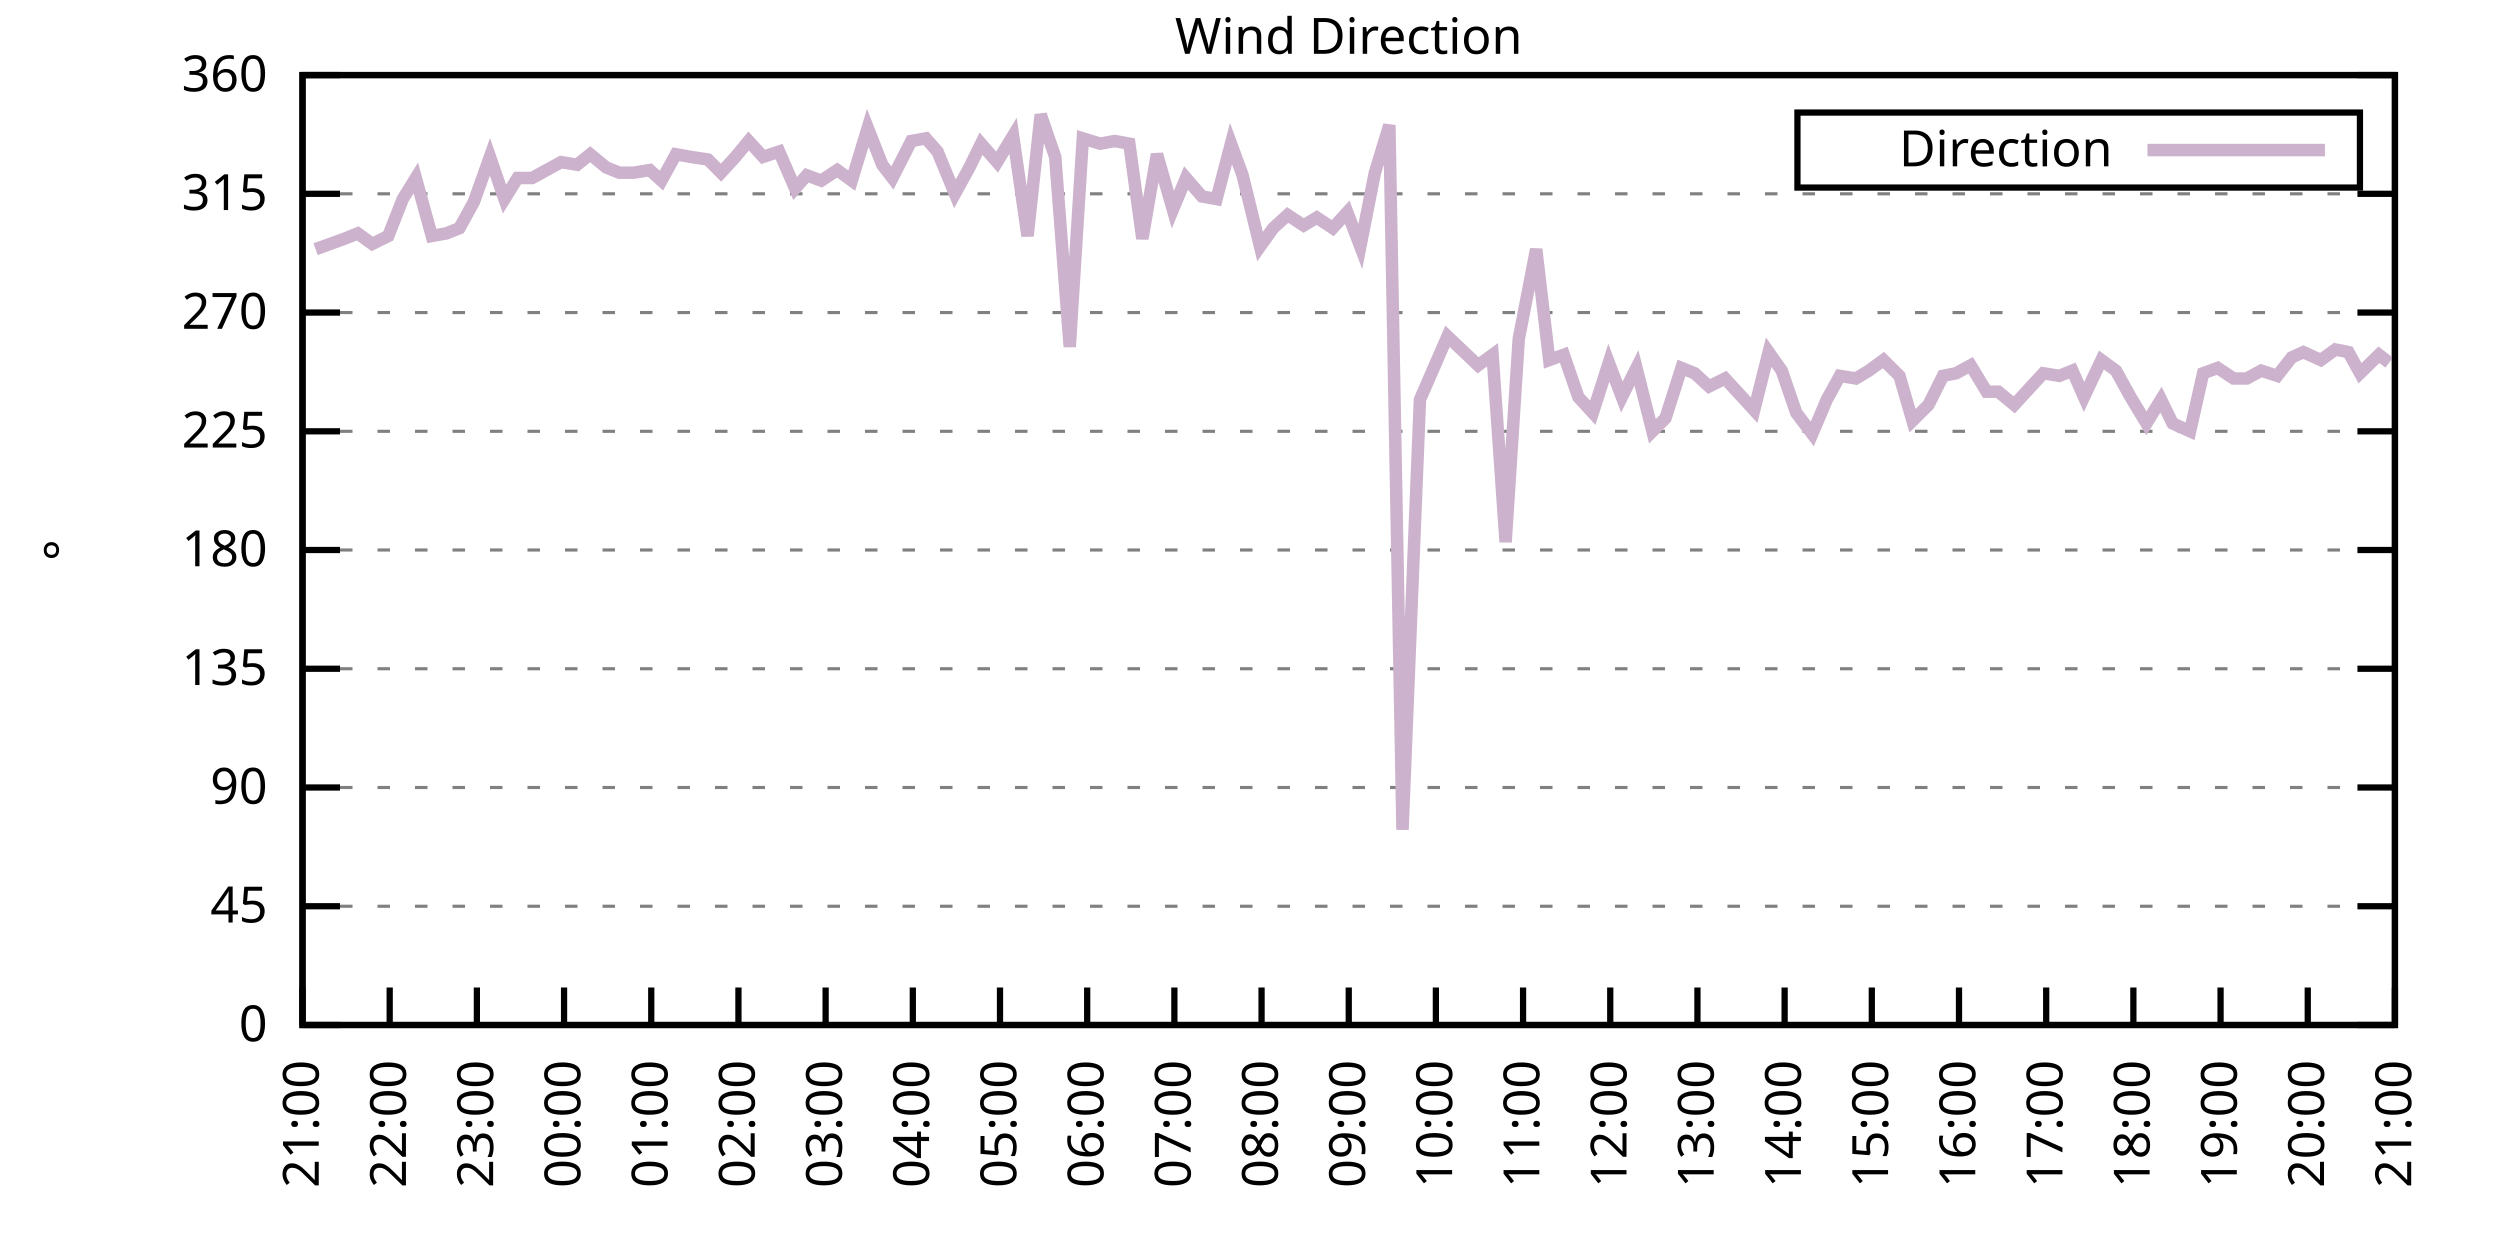
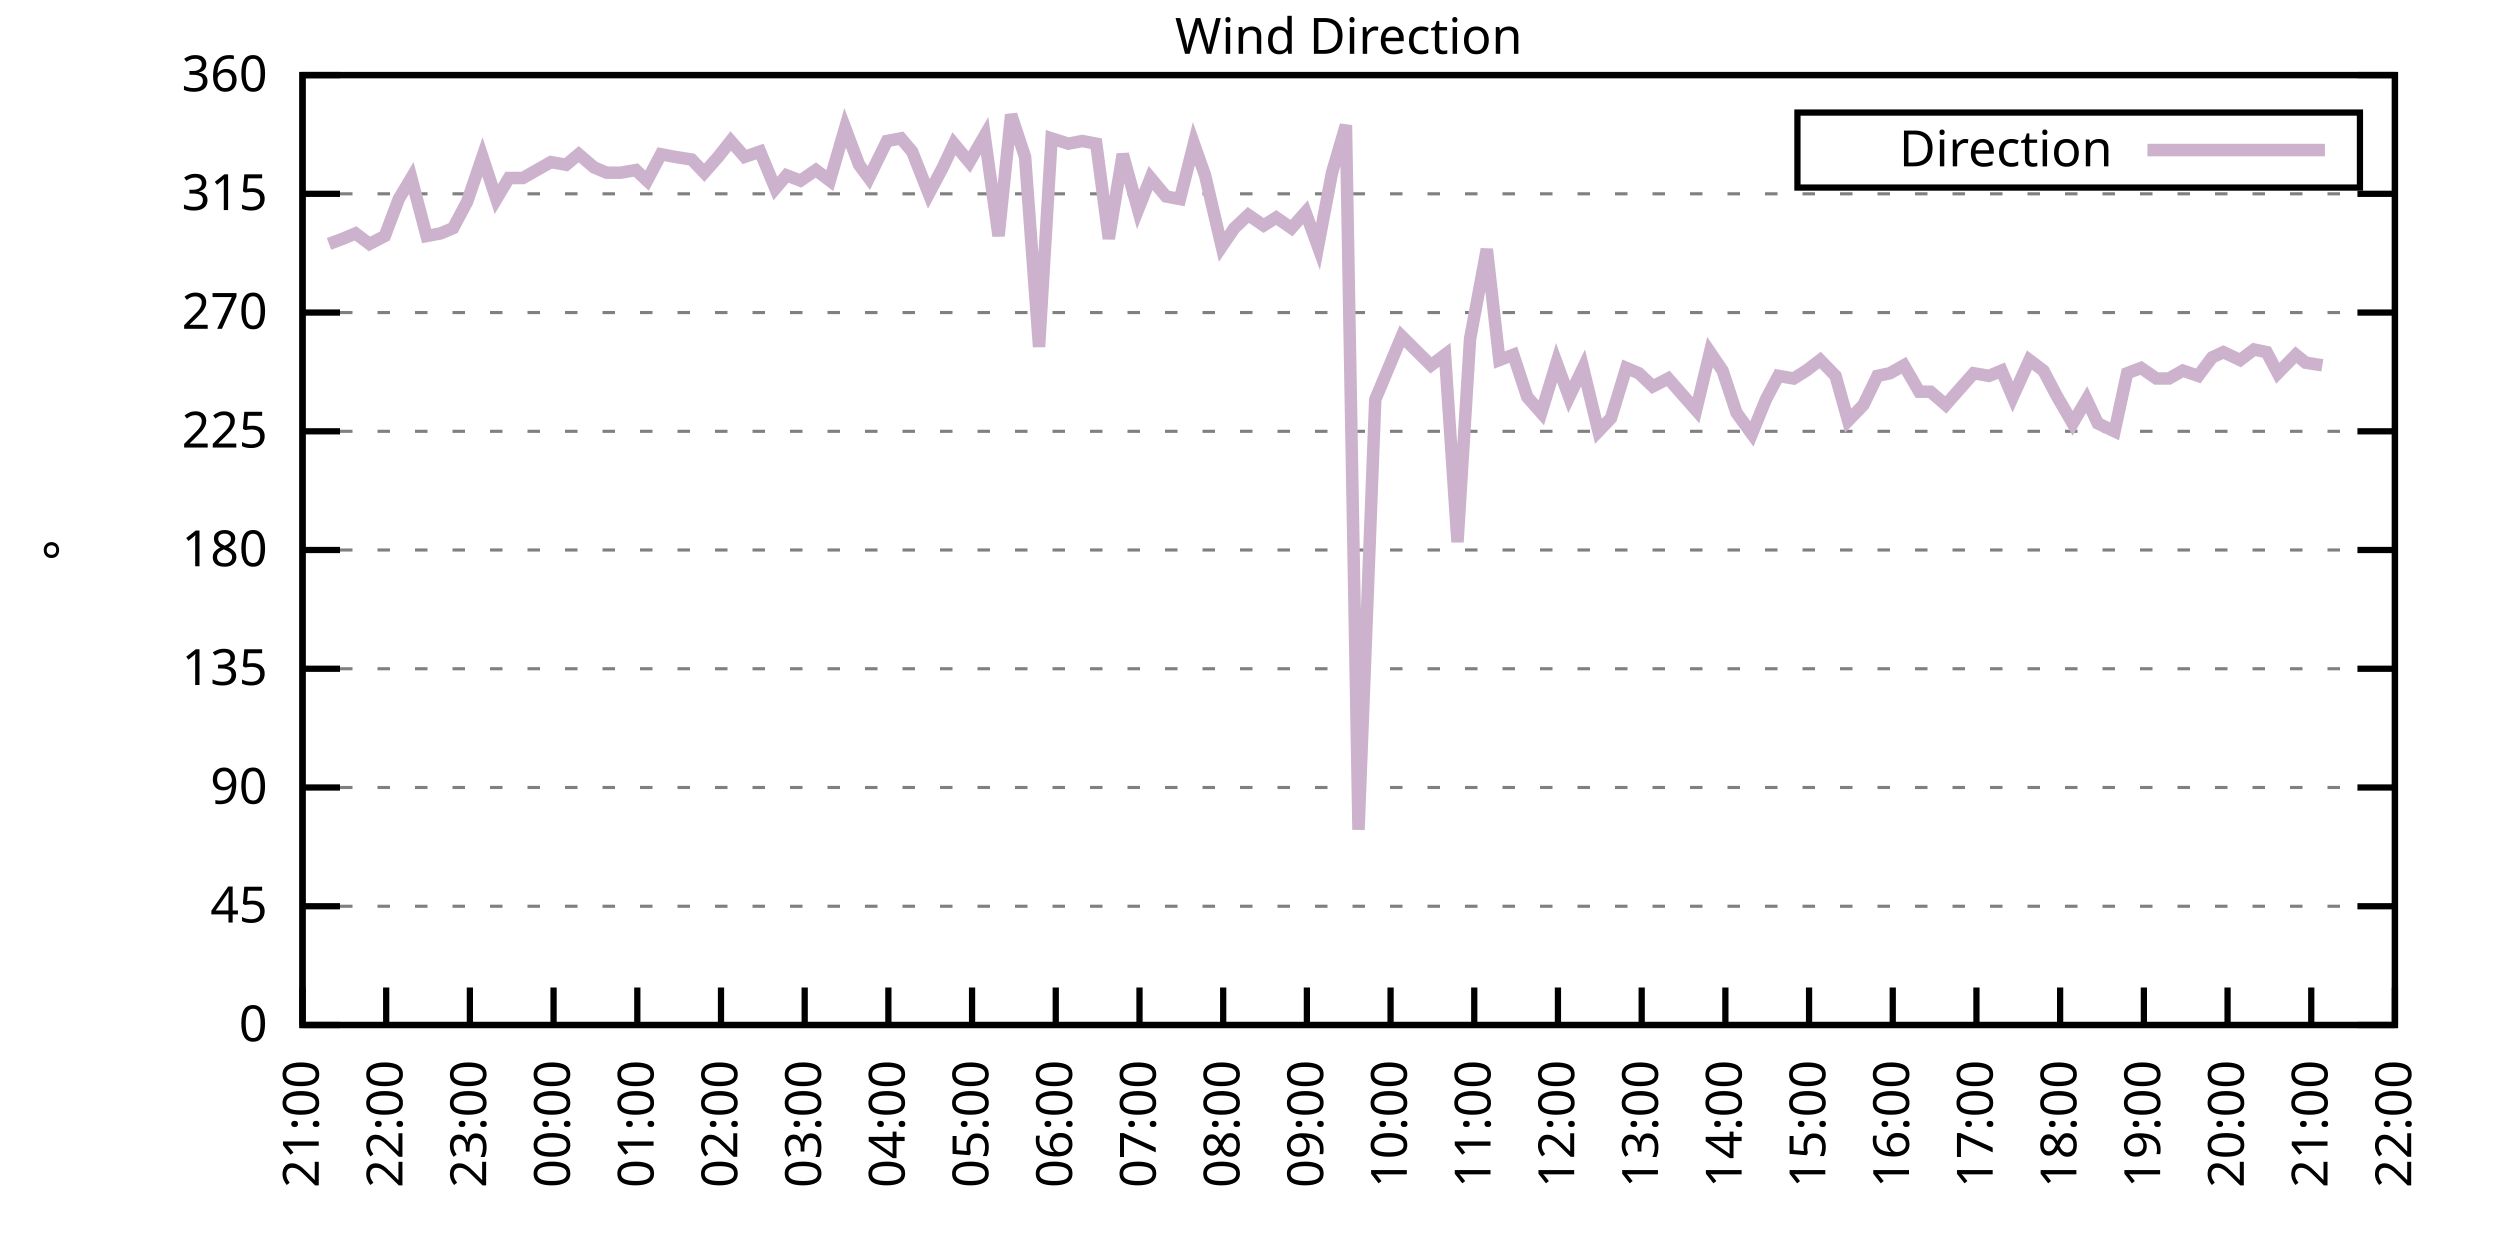
<svg xmlns="http://www.w3.org/2000/svg" xmlns:xlink="http://www.w3.org/1999/xlink" width="400" height="200" viewBox="0 0 400 200">
  <g id="gnuplot_canvas">
    <rect x="0" y="0" width="400" height="200" fill="none" />
    <defs>
      <circle id="gpDot" r="0.5" stroke-width="0.5" stroke="currentColor" />
      <path id="gpPt0" stroke-width="0.333" stroke="currentColor" d="M-1,0 h2 M0,-1 v2" />
      <path id="gpPt1" stroke-width="0.333" stroke="currentColor" d="M-1,-1 L1,1 M1,-1 L-1,1" />
      <path id="gpPt2" stroke-width="0.333" stroke="currentColor" d="M-1,0 L1,0 M0,-1 L0,1 M-1,-1 L1,1 M-1,1 L1,-1" />
      <rect id="gpPt3" stroke-width="0.333" stroke="currentColor" x="-1" y="-1" width="2" height="2" />
      <rect id="gpPt4" stroke-width="0.333" stroke="currentColor" fill="currentColor" x="-1" y="-1" width="2" height="2" />
      <circle id="gpPt5" stroke-width="0.333" stroke="currentColor" cx="0" cy="0" r="1" />
      <use xlink:href="#gpPt5" id="gpPt6" fill="currentColor" stroke="none" />
      <path id="gpPt7" stroke-width="0.333" stroke="currentColor" d="M0,-1.33 L-1.33,0.67 L1.33,0.67 z" />
      <use xlink:href="#gpPt7" id="gpPt8" fill="currentColor" stroke="none" />
      <use xlink:href="#gpPt7" id="gpPt9" stroke="currentColor" transform="rotate(180)" />
      <use xlink:href="#gpPt9" id="gpPt10" fill="currentColor" stroke="none" />
      <use xlink:href="#gpPt3" id="gpPt11" stroke="currentColor" transform="rotate(45)" />
      <use xlink:href="#gpPt11" id="gpPt12" fill="currentColor" stroke="none" />
      <path id="gpPt13" stroke-width="0.333" stroke="currentColor" d="M0,1.330 L1.265,0.411 L0.782,-1.067 L-0.782,-1.076 L-1.265,0.411 z" />
      <use xlink:href="#gpPt13" id="gpPt14" fill="currentColor" stroke="none" />
      <filter id="textbox" filterUnits="objectBoundingBox" x="0" y="0" height="1" width="1">
        <feFlood flood-color="white" flood-opacity="1" result="bgnd" />
        <feComposite in="SourceGraphic" in2="bgnd" operator="atop" />
      </filter>
      <filter id="greybox" filterUnits="objectBoundingBox" x="0" y="0" height="1" width="1">
        <feFlood flood-color="lightgrey" flood-opacity="1" result="grey" />
        <feComposite in="SourceGraphic" in2="grey" operator="atop" />
      </filter>
    </defs>
    <g fill="none" color="white" stroke="currentColor" stroke-width="1.00" stroke-linecap="butt" stroke-linejoin="miter">
</g>
    <g fill="none" color="black" stroke="currentColor" stroke-width="1.00" stroke-linecap="butt" stroke-linejoin="miter">
      <g stroke="none" shape-rendering="crispEdges">
        <polygon fill="rgb(255, 255, 255)" points="48.40,164.00 383.18,164.00 383.18,12.02 48.40,12.02 " />
      </g>
    </g>
    <g fill="none" color="black" stroke="currentColor" stroke-width="1.00" stroke-linecap="butt" stroke-linejoin="miter">
</g>
    <g fill="none" color="black" stroke="black" stroke-width="0.50" stroke-linecap="butt" stroke-linejoin="miter">
</g>
    <g fill="none" color="gray" stroke="currentColor" stroke-width="0.50" stroke-linecap="butt" stroke-linejoin="miter">
      <path stroke="gray" stroke-dasharray="2,4" class="gridline" d="M48.40,164.00 L383.19,164.00  " />
    </g>
    <g fill="none" color="gray" stroke="gray" stroke-width="1.00" stroke-linecap="butt" stroke-linejoin="miter">
</g>
    <g fill="none" color="black" stroke="currentColor" stroke-width="1.00" stroke-linecap="butt" stroke-linejoin="miter">
      <path stroke="black" d="M48.40,164.00 L54.40,164.00 M383.19,164.00 L377.19,164.00  " />
      <g transform="translate(42.80,166.60)" stroke="none" fill="black" font-family="Sans" font-size="8.00" text-anchor="end">
        <text>
          <tspan font-family="Sans"> 0</tspan>
        </text>
      </g>
    </g>
    <g fill="none" color="black" stroke="currentColor" stroke-width="1.00" stroke-linecap="butt" stroke-linejoin="miter">
</g>
    <g fill="none" color="black" stroke="black" stroke-width="0.50" stroke-linecap="butt" stroke-linejoin="miter">
</g>
    <g fill="none" color="gray" stroke="currentColor" stroke-width="0.50" stroke-linecap="butt" stroke-linejoin="miter">
      <path stroke="gray" stroke-dasharray="2,4" class="gridline" d="M48.40,145.00 L383.19,145.00  " />
    </g>
    <g fill="none" color="gray" stroke="gray" stroke-width="1.00" stroke-linecap="butt" stroke-linejoin="miter">
</g>
    <g fill="none" color="black" stroke="currentColor" stroke-width="1.00" stroke-linecap="butt" stroke-linejoin="miter">
      <path stroke="black" d="M48.40,145.00 L54.40,145.00 M383.19,145.00 L377.19,145.00  " />
      <g transform="translate(42.80,147.60)" stroke="none" fill="black" font-family="Sans" font-size="8.00" text-anchor="end">
        <text>
          <tspan font-family="Sans"> 45</tspan>
        </text>
      </g>
    </g>
    <g fill="none" color="black" stroke="currentColor" stroke-width="1.00" stroke-linecap="butt" stroke-linejoin="miter">
</g>
    <g fill="none" color="black" stroke="black" stroke-width="0.50" stroke-linecap="butt" stroke-linejoin="miter">
</g>
    <g fill="none" color="gray" stroke="currentColor" stroke-width="0.50" stroke-linecap="butt" stroke-linejoin="miter">
      <path stroke="gray" stroke-dasharray="2,4" class="gridline" d="M48.40,126.00 L383.19,126.00  " />
    </g>
    <g fill="none" color="gray" stroke="gray" stroke-width="1.00" stroke-linecap="butt" stroke-linejoin="miter">
</g>
    <g fill="none" color="black" stroke="currentColor" stroke-width="1.00" stroke-linecap="butt" stroke-linejoin="miter">
      <path stroke="black" d="M48.40,126.00 L54.40,126.00 M383.19,126.00 L377.19,126.00  " />
      <g transform="translate(42.80,128.60)" stroke="none" fill="black" font-family="Sans" font-size="8.00" text-anchor="end">
        <text>
          <tspan font-family="Sans"> 90</tspan>
        </text>
      </g>
    </g>
    <g fill="none" color="black" stroke="currentColor" stroke-width="1.00" stroke-linecap="butt" stroke-linejoin="miter">
</g>
    <g fill="none" color="black" stroke="black" stroke-width="0.50" stroke-linecap="butt" stroke-linejoin="miter">
</g>
    <g fill="none" color="gray" stroke="currentColor" stroke-width="0.50" stroke-linecap="butt" stroke-linejoin="miter">
      <path stroke="gray" stroke-dasharray="2,4" class="gridline" d="M48.40,107.00 L383.19,107.00  " />
    </g>
    <g fill="none" color="gray" stroke="gray" stroke-width="1.00" stroke-linecap="butt" stroke-linejoin="miter">
</g>
    <g fill="none" color="black" stroke="currentColor" stroke-width="1.00" stroke-linecap="butt" stroke-linejoin="miter">
      <path stroke="black" d="M48.40,107.00 L54.40,107.00 M383.19,107.00 L377.19,107.00  " />
      <g transform="translate(42.80,109.60)" stroke="none" fill="black" font-family="Sans" font-size="8.00" text-anchor="end">
        <text>
          <tspan font-family="Sans"> 135</tspan>
        </text>
      </g>
    </g>
    <g fill="none" color="black" stroke="currentColor" stroke-width="1.00" stroke-linecap="butt" stroke-linejoin="miter">
</g>
    <g fill="none" color="black" stroke="black" stroke-width="0.50" stroke-linecap="butt" stroke-linejoin="miter">
</g>
    <g fill="none" color="gray" stroke="currentColor" stroke-width="0.50" stroke-linecap="butt" stroke-linejoin="miter">
      <path stroke="gray" stroke-dasharray="2,4" class="gridline" d="M48.40,88.00 L383.19,88.00  " />
    </g>
    <g fill="none" color="gray" stroke="gray" stroke-width="1.00" stroke-linecap="butt" stroke-linejoin="miter">
</g>
    <g fill="none" color="black" stroke="currentColor" stroke-width="1.00" stroke-linecap="butt" stroke-linejoin="miter">
      <path stroke="black" d="M48.40,88.00 L54.40,88.00 M383.19,88.00 L377.19,88.00  " />
      <g transform="translate(42.80,90.60)" stroke="none" fill="black" font-family="Sans" font-size="8.00" text-anchor="end">
        <text>
          <tspan font-family="Sans"> 180</tspan>
        </text>
      </g>
    </g>
    <g fill="none" color="black" stroke="currentColor" stroke-width="1.00" stroke-linecap="butt" stroke-linejoin="miter">
</g>
    <g fill="none" color="black" stroke="black" stroke-width="0.50" stroke-linecap="butt" stroke-linejoin="miter">
</g>
    <g fill="none" color="gray" stroke="currentColor" stroke-width="0.50" stroke-linecap="butt" stroke-linejoin="miter">
      <path stroke="gray" stroke-dasharray="2,4" class="gridline" d="M48.40,69.01 L383.19,69.01  " />
    </g>
    <g fill="none" color="gray" stroke="gray" stroke-width="1.00" stroke-linecap="butt" stroke-linejoin="miter">
</g>
    <g fill="none" color="black" stroke="currentColor" stroke-width="1.00" stroke-linecap="butt" stroke-linejoin="miter">
      <path stroke="black" d="M48.40,69.01 L54.40,69.01 M383.19,69.01 L377.19,69.01  " />
      <g transform="translate(42.80,71.61)" stroke="none" fill="black" font-family="Sans" font-size="8.00" text-anchor="end">
        <text>
          <tspan font-family="Sans"> 225</tspan>
        </text>
      </g>
    </g>
    <g fill="none" color="black" stroke="currentColor" stroke-width="1.00" stroke-linecap="butt" stroke-linejoin="miter">
</g>
    <g fill="none" color="black" stroke="black" stroke-width="0.50" stroke-linecap="butt" stroke-linejoin="miter">
</g>
    <g fill="none" color="gray" stroke="currentColor" stroke-width="0.50" stroke-linecap="butt" stroke-linejoin="miter">
      <path stroke="gray" stroke-dasharray="2,4" class="gridline" d="M48.40,50.01 L383.19,50.01  " />
    </g>
    <g fill="none" color="gray" stroke="gray" stroke-width="1.00" stroke-linecap="butt" stroke-linejoin="miter">
</g>
    <g fill="none" color="black" stroke="currentColor" stroke-width="1.00" stroke-linecap="butt" stroke-linejoin="miter">
      <path stroke="black" d="M48.40,50.01 L54.40,50.01 M383.19,50.01 L377.19,50.01  " />
      <g transform="translate(42.80,52.61)" stroke="none" fill="black" font-family="Sans" font-size="8.00" text-anchor="end">
        <text>
          <tspan font-family="Sans"> 270</tspan>
        </text>
      </g>
    </g>
    <g fill="none" color="black" stroke="currentColor" stroke-width="1.00" stroke-linecap="butt" stroke-linejoin="miter">
</g>
    <g fill="none" color="black" stroke="black" stroke-width="0.50" stroke-linecap="butt" stroke-linejoin="miter">
</g>
    <g fill="none" color="gray" stroke="currentColor" stroke-width="0.50" stroke-linecap="butt" stroke-linejoin="miter">
      <path stroke="gray" stroke-dasharray="2,4" class="gridline" d="M48.40,31.01 L383.19,31.01  " />
    </g>
    <g fill="none" color="gray" stroke="gray" stroke-width="1.00" stroke-linecap="butt" stroke-linejoin="miter">
</g>
    <g fill="none" color="black" stroke="currentColor" stroke-width="1.00" stroke-linecap="butt" stroke-linejoin="miter">
      <path stroke="black" d="M48.40,31.01 L54.40,31.01 M383.19,31.01 L377.19,31.01  " />
      <g transform="translate(42.80,33.61)" stroke="none" fill="black" font-family="Sans" font-size="8.00" text-anchor="end">
        <text>
          <tspan font-family="Sans"> 315</tspan>
        </text>
      </g>
    </g>
    <g fill="none" color="black" stroke="currentColor" stroke-width="1.00" stroke-linecap="butt" stroke-linejoin="miter">
</g>
    <g fill="none" color="black" stroke="black" stroke-width="0.50" stroke-linecap="butt" stroke-linejoin="miter">
</g>
    <g fill="none" color="gray" stroke="currentColor" stroke-width="0.50" stroke-linecap="butt" stroke-linejoin="miter">
      <path stroke="gray" stroke-dasharray="2,4" class="gridline" d="M48.40,12.01 L383.19,12.01  " />
    </g>
    <g fill="none" color="gray" stroke="gray" stroke-width="1.00" stroke-linecap="butt" stroke-linejoin="miter">
</g>
    <g fill="none" color="black" stroke="currentColor" stroke-width="1.00" stroke-linecap="butt" stroke-linejoin="miter">
      <path stroke="black" d="M48.40,12.01 L54.40,12.01 M383.19,12.01 L377.19,12.01  " />
      <g transform="translate(42.80,14.61)" stroke="none" fill="black" font-family="Sans" font-size="8.00" text-anchor="end">
        <text>
          <tspan font-family="Sans"> 360</tspan>
        </text>
      </g>
    </g>
    <g fill="none" color="black" stroke="currentColor" stroke-width="1.00" stroke-linecap="butt" stroke-linejoin="miter">
      <path stroke="black" d="M48.40,164.00 L48.40,158.00  " />
      <g transform="translate(51.00,169.60) rotate(270.00)" stroke="none" fill="black" font-family="Sans" font-size="8.00" text-anchor="end">
        <text>
          <tspan font-family="Sans">21:00</tspan>
        </text>
      </g>
    </g>
    <g fill="none" color="black" stroke="currentColor" stroke-width="1.00" stroke-linecap="butt" stroke-linejoin="miter">
-       <path stroke="black" d="M62.35,164.00 L62.35,158.00  " />
-       <g transform="translate(64.95,169.60) rotate(270.00)" stroke="none" fill="black" font-family="Sans" font-size="8.00" text-anchor="end">
+       <path stroke="black" d="M61.79,164.00 L61.79,158.00  " />
+       <g transform="translate(64.39,169.60) rotate(270.00)" stroke="none" fill="black" font-family="Sans" font-size="8.00" text-anchor="end">
        <text>
          <tspan font-family="Sans">22:00</tspan>
        </text>
      </g>
    </g>
    <g fill="none" color="black" stroke="currentColor" stroke-width="1.00" stroke-linecap="butt" stroke-linejoin="miter">
-       <path stroke="black" d="M76.30,164.00 L76.30,158.00  " />
-       <g transform="translate(78.90,169.60) rotate(270.00)" stroke="none" fill="black" font-family="Sans" font-size="8.00" text-anchor="end">
+       <path stroke="black" d="M75.18,164.00 L75.18,158.00  " />
+       <g transform="translate(77.78,169.60) rotate(270.00)" stroke="none" fill="black" font-family="Sans" font-size="8.00" text-anchor="end">
        <text>
          <tspan font-family="Sans">23:00</tspan>
        </text>
      </g>
    </g>
    <g fill="none" color="black" stroke="currentColor" stroke-width="1.00" stroke-linecap="butt" stroke-linejoin="miter">
-       <path stroke="black" d="M90.25,164.00 L90.25,158.00  " />
-       <g transform="translate(92.85,169.60) rotate(270.00)" stroke="none" fill="black" font-family="Sans" font-size="8.00" text-anchor="end">
+       <path stroke="black" d="M88.57,164.00 L88.57,158.00  " />
+       <g transform="translate(91.17,169.60) rotate(270.00)" stroke="none" fill="black" font-family="Sans" font-size="8.00" text-anchor="end">
        <text>
          <tspan font-family="Sans">00:00</tspan>
        </text>
      </g>
    </g>
    <g fill="none" color="black" stroke="currentColor" stroke-width="1.00" stroke-linecap="butt" stroke-linejoin="miter">
-       <path stroke="black" d="M104.20,164.00 L104.20,158.00  " />
-       <g transform="translate(106.80,169.60) rotate(270.00)" stroke="none" fill="black" font-family="Sans" font-size="8.00" text-anchor="end">
+       <path stroke="black" d="M101.97,164.00 L101.97,158.00  " />
+       <g transform="translate(104.57,169.60) rotate(270.00)" stroke="none" fill="black" font-family="Sans" font-size="8.00" text-anchor="end">
        <text>
          <tspan font-family="Sans">01:00</tspan>
        </text>
      </g>
    </g>
    <g fill="none" color="black" stroke="currentColor" stroke-width="1.00" stroke-linecap="butt" stroke-linejoin="miter">
-       <path stroke="black" d="M118.15,164.00 L118.15,158.00  " />
-       <g transform="translate(120.75,169.60) rotate(270.00)" stroke="none" fill="black" font-family="Sans" font-size="8.00" text-anchor="end">
+       <path stroke="black" d="M115.36,164.00 L115.36,158.00  " />
+       <g transform="translate(117.96,169.60) rotate(270.00)" stroke="none" fill="black" font-family="Sans" font-size="8.00" text-anchor="end">
        <text>
          <tspan font-family="Sans">02:00</tspan>
        </text>
      </g>
    </g>
    <g fill="none" color="black" stroke="currentColor" stroke-width="1.00" stroke-linecap="butt" stroke-linejoin="miter">
-       <path stroke="black" d="M132.10,164.00 L132.10,158.00  " />
-       <g transform="translate(134.70,169.60) rotate(270.00)" stroke="none" fill="black" font-family="Sans" font-size="8.00" text-anchor="end">
+       <path stroke="black" d="M128.75,164.00 L128.75,158.00  " />
+       <g transform="translate(131.35,169.60) rotate(270.00)" stroke="none" fill="black" font-family="Sans" font-size="8.00" text-anchor="end">
        <text>
          <tspan font-family="Sans">03:00</tspan>
        </text>
      </g>
    </g>
    <g fill="none" color="black" stroke="currentColor" stroke-width="1.00" stroke-linecap="butt" stroke-linejoin="miter">
-       <path stroke="black" d="M146.05,164.00 L146.05,158.00  " />
-       <g transform="translate(148.65,169.60) rotate(270.00)" stroke="none" fill="black" font-family="Sans" font-size="8.00" text-anchor="end">
+       <path stroke="black" d="M142.14,164.00 L142.14,158.00  " />
+       <g transform="translate(144.74,169.60) rotate(270.00)" stroke="none" fill="black" font-family="Sans" font-size="8.00" text-anchor="end">
        <text>
          <tspan font-family="Sans">04:00</tspan>
        </text>
      </g>
    </g>
    <g fill="none" color="black" stroke="currentColor" stroke-width="1.00" stroke-linecap="butt" stroke-linejoin="miter">
-       <path stroke="black" d="M160.00,164.00 L160.00,158.00  " />
-       <g transform="translate(162.60,169.60) rotate(270.00)" stroke="none" fill="black" font-family="Sans" font-size="8.00" text-anchor="end">
+       <path stroke="black" d="M155.53,164.00 L155.53,158.00  " />
+       <g transform="translate(158.13,169.60) rotate(270.00)" stroke="none" fill="black" font-family="Sans" font-size="8.00" text-anchor="end">
        <text>
          <tspan font-family="Sans">05:00</tspan>
        </text>
      </g>
    </g>
    <g fill="none" color="black" stroke="currentColor" stroke-width="1.00" stroke-linecap="butt" stroke-linejoin="miter">
-       <path stroke="black" d="M173.95,164.00 L173.95,158.00  " />
-       <g transform="translate(176.55,169.60) rotate(270.00)" stroke="none" fill="black" font-family="Sans" font-size="8.00" text-anchor="end">
+       <path stroke="black" d="M168.92,164.00 L168.92,158.00  " />
+       <g transform="translate(171.52,169.60) rotate(270.00)" stroke="none" fill="black" font-family="Sans" font-size="8.00" text-anchor="end">
        <text>
          <tspan font-family="Sans">06:00</tspan>
        </text>
      </g>
    </g>
    <g fill="none" color="black" stroke="currentColor" stroke-width="1.00" stroke-linecap="butt" stroke-linejoin="miter">
-       <path stroke="black" d="M187.90,164.00 L187.90,158.00  " />
-       <g transform="translate(190.50,169.60) rotate(270.00)" stroke="none" fill="black" font-family="Sans" font-size="8.00" text-anchor="end">
+       <path stroke="black" d="M182.32,164.00 L182.32,158.00  " />
+       <g transform="translate(184.92,169.60) rotate(270.00)" stroke="none" fill="black" font-family="Sans" font-size="8.00" text-anchor="end">
        <text>
          <tspan font-family="Sans">07:00</tspan>
        </text>
      </g>
    </g>
    <g fill="none" color="black" stroke="currentColor" stroke-width="1.00" stroke-linecap="butt" stroke-linejoin="miter">
-       <path stroke="black" d="M201.85,164.00 L201.85,158.00  " />
-       <g transform="translate(204.45,169.60) rotate(270.00)" stroke="none" fill="black" font-family="Sans" font-size="8.00" text-anchor="end">
+       <path stroke="black" d="M195.71,164.00 L195.71,158.00  " />
+       <g transform="translate(198.31,169.60) rotate(270.00)" stroke="none" fill="black" font-family="Sans" font-size="8.00" text-anchor="end">
        <text>
          <tspan font-family="Sans">08:00</tspan>
        </text>
      </g>
    </g>
    <g fill="none" color="black" stroke="currentColor" stroke-width="1.00" stroke-linecap="butt" stroke-linejoin="miter">
-       <path stroke="black" d="M215.80,164.00 L215.80,158.00  " />
-       <g transform="translate(218.40,169.60) rotate(270.00)" stroke="none" fill="black" font-family="Sans" font-size="8.00" text-anchor="end">
+       <path stroke="black" d="M209.10,164.00 L209.10,158.00  " />
+       <g transform="translate(211.70,169.60) rotate(270.00)" stroke="none" fill="black" font-family="Sans" font-size="8.00" text-anchor="end">
        <text>
          <tspan font-family="Sans">09:00</tspan>
        </text>
      </g>
    </g>
    <g fill="none" color="black" stroke="currentColor" stroke-width="1.00" stroke-linecap="butt" stroke-linejoin="miter">
-       <path stroke="black" d="M229.74,164.00 L229.74,158.00  " />
-       <g transform="translate(232.34,169.60) rotate(270.00)" stroke="none" fill="black" font-family="Sans" font-size="8.00" text-anchor="end">
+       <path stroke="black" d="M222.49,164.00 L222.49,158.00  " />
+       <g transform="translate(225.09,169.60) rotate(270.00)" stroke="none" fill="black" font-family="Sans" font-size="8.00" text-anchor="end">
        <text>
          <tspan font-family="Sans">10:00</tspan>
        </text>
      </g>
    </g>
    <g fill="none" color="black" stroke="currentColor" stroke-width="1.00" stroke-linecap="butt" stroke-linejoin="miter">
-       <path stroke="black" d="M243.69,164.00 L243.69,158.00  " />
-       <g transform="translate(246.29,169.60) rotate(270.00)" stroke="none" fill="black" font-family="Sans" font-size="8.00" text-anchor="end">
+       <path stroke="black" d="M235.88,164.00 L235.88,158.00  " />
+       <g transform="translate(238.48,169.60) rotate(270.00)" stroke="none" fill="black" font-family="Sans" font-size="8.00" text-anchor="end">
        <text>
          <tspan font-family="Sans">11:00</tspan>
        </text>
      </g>
    </g>
    <g fill="none" color="black" stroke="currentColor" stroke-width="1.00" stroke-linecap="butt" stroke-linejoin="miter">
-       <path stroke="black" d="M257.64,164.00 L257.64,158.00  " />
-       <g transform="translate(260.24,169.60) rotate(270.00)" stroke="none" fill="black" font-family="Sans" font-size="8.00" text-anchor="end">
+       <path stroke="black" d="M249.27,164.00 L249.27,158.00  " />
+       <g transform="translate(251.87,169.60) rotate(270.00)" stroke="none" fill="black" font-family="Sans" font-size="8.00" text-anchor="end">
        <text>
          <tspan font-family="Sans">12:00</tspan>
        </text>
      </g>
    </g>
    <g fill="none" color="black" stroke="currentColor" stroke-width="1.00" stroke-linecap="butt" stroke-linejoin="miter">
-       <path stroke="black" d="M271.59,164.00 L271.59,158.00  " />
-       <g transform="translate(274.19,169.60) rotate(270.00)" stroke="none" fill="black" font-family="Sans" font-size="8.00" text-anchor="end">
+       <path stroke="black" d="M262.67,164.00 L262.67,158.00  " />
+       <g transform="translate(265.27,169.60) rotate(270.00)" stroke="none" fill="black" font-family="Sans" font-size="8.00" text-anchor="end">
        <text>
          <tspan font-family="Sans">13:00</tspan>
        </text>
      </g>
    </g>
    <g fill="none" color="black" stroke="currentColor" stroke-width="1.00" stroke-linecap="butt" stroke-linejoin="miter">
-       <path stroke="black" d="M285.54,164.00 L285.54,158.00  " />
-       <g transform="translate(288.14,169.60) rotate(270.00)" stroke="none" fill="black" font-family="Sans" font-size="8.00" text-anchor="end">
+       <path stroke="black" d="M276.06,164.00 L276.06,158.00  " />
+       <g transform="translate(278.66,169.60) rotate(270.00)" stroke="none" fill="black" font-family="Sans" font-size="8.00" text-anchor="end">
        <text>
          <tspan font-family="Sans">14:00</tspan>
        </text>
      </g>
    </g>
    <g fill="none" color="black" stroke="currentColor" stroke-width="1.00" stroke-linecap="butt" stroke-linejoin="miter">
-       <path stroke="black" d="M299.49,164.00 L299.49,158.00  " />
-       <g transform="translate(302.09,169.60) rotate(270.00)" stroke="none" fill="black" font-family="Sans" font-size="8.00" text-anchor="end">
+       <path stroke="black" d="M289.45,164.00 L289.45,158.00  " />
+       <g transform="translate(292.05,169.60) rotate(270.00)" stroke="none" fill="black" font-family="Sans" font-size="8.00" text-anchor="end">
        <text>
          <tspan font-family="Sans">15:00</tspan>
        </text>
      </g>
    </g>
    <g fill="none" color="black" stroke="currentColor" stroke-width="1.00" stroke-linecap="butt" stroke-linejoin="miter">
-       <path stroke="black" d="M313.44,164.00 L313.44,158.00  " />
-       <g transform="translate(316.04,169.60) rotate(270.00)" stroke="none" fill="black" font-family="Sans" font-size="8.00" text-anchor="end">
+       <path stroke="black" d="M302.84,164.00 L302.84,158.00  " />
+       <g transform="translate(305.44,169.60) rotate(270.00)" stroke="none" fill="black" font-family="Sans" font-size="8.00" text-anchor="end">
        <text>
          <tspan font-family="Sans">16:00</tspan>
        </text>
      </g>
    </g>
    <g fill="none" color="black" stroke="currentColor" stroke-width="1.00" stroke-linecap="butt" stroke-linejoin="miter">
-       <path stroke="black" d="M327.39,164.00 L327.39,158.00  " />
-       <g transform="translate(329.99,169.60) rotate(270.00)" stroke="none" fill="black" font-family="Sans" font-size="8.00" text-anchor="end">
+       <path stroke="black" d="M316.23,164.00 L316.23,158.00  " />
+       <g transform="translate(318.83,169.60) rotate(270.00)" stroke="none" fill="black" font-family="Sans" font-size="8.00" text-anchor="end">
        <text>
          <tspan font-family="Sans">17:00</tspan>
        </text>
      </g>
    </g>
    <g fill="none" color="black" stroke="currentColor" stroke-width="1.00" stroke-linecap="butt" stroke-linejoin="miter">
-       <path stroke="black" d="M341.34,164.00 L341.34,158.00  " />
-       <g transform="translate(343.94,169.60) rotate(270.00)" stroke="none" fill="black" font-family="Sans" font-size="8.00" text-anchor="end">
+       <path stroke="black" d="M329.62,164.00 L329.62,158.00  " />
+       <g transform="translate(332.22,169.60) rotate(270.00)" stroke="none" fill="black" font-family="Sans" font-size="8.00" text-anchor="end">
        <text>
          <tspan font-family="Sans">18:00</tspan>
        </text>
      </g>
    </g>
    <g fill="none" color="black" stroke="currentColor" stroke-width="1.00" stroke-linecap="butt" stroke-linejoin="miter">
-       <path stroke="black" d="M355.29,164.00 L355.29,158.00  " />
-       <g transform="translate(357.89,169.60) rotate(270.00)" stroke="none" fill="black" font-family="Sans" font-size="8.00" text-anchor="end">
+       <path stroke="black" d="M343.02,164.00 L343.02,158.00  " />
+       <g transform="translate(345.62,169.60) rotate(270.00)" stroke="none" fill="black" font-family="Sans" font-size="8.00" text-anchor="end">
        <text>
          <tspan font-family="Sans">19:00</tspan>
        </text>
      </g>
    </g>
    <g fill="none" color="black" stroke="currentColor" stroke-width="1.00" stroke-linecap="butt" stroke-linejoin="miter">
-       <path stroke="black" d="M369.24,164.00 L369.24,158.00  " />
-       <g transform="translate(371.84,169.60) rotate(270.00)" stroke="none" fill="black" font-family="Sans" font-size="8.00" text-anchor="end">
+       <path stroke="black" d="M356.41,164.00 L356.41,158.00  " />
+       <g transform="translate(359.01,169.60) rotate(270.00)" stroke="none" fill="black" font-family="Sans" font-size="8.00" text-anchor="end">
        <text>
          <tspan font-family="Sans">20:00</tspan>
+         </text>
+       </g>
+     </g>
+     <g fill="none" color="black" stroke="currentColor" stroke-width="1.00" stroke-linecap="butt" stroke-linejoin="miter">
+       <path stroke="black" d="M369.80,164.00 L369.80,158.00  " />
+       <g transform="translate(372.40,169.60) rotate(270.00)" stroke="none" fill="black" font-family="Sans" font-size="8.00" text-anchor="end">
+         <text>
+           <tspan font-family="Sans">21:00</tspan>
        </text>
      </g>
    </g>
    <g fill="none" color="black" stroke="currentColor" stroke-width="1.00" stroke-linecap="butt" stroke-linejoin="miter">
      <path stroke="black" d="M383.19,164.00 L383.19,158.00  " />
      <g transform="translate(385.79,169.60) rotate(270.00)" stroke="none" fill="black" font-family="Sans" font-size="8.00" text-anchor="end">
        <text>
-           <tspan font-family="Sans">21:00</tspan>
+           <tspan font-family="Sans">22:00</tspan>
        </text>
      </g>
    </g>
    <g fill="none" color="black" stroke="currentColor" stroke-width="1.00" stroke-linecap="butt" stroke-linejoin="miter">
</g>
    <g fill="none" color="black" stroke="currentColor" stroke-width="1.00" stroke-linecap="butt" stroke-linejoin="miter">
      <path stroke="black" d="M48.40,12.01 L48.40,164.00 L383.19,164.00 L383.19,12.01 L48.40,12.01 Z  " />
    </g>
    <g fill="none" color="black" stroke="currentColor" stroke-width="1.00" stroke-linecap="butt" stroke-linejoin="miter">
</g>
    <g fill="none" color="black" stroke="currentColor" stroke-width="1.00" stroke-linecap="butt" stroke-linejoin="miter">
      <path stroke="black" d="M287.59,30.01 L287.59,18.01 L377.59,18.01 L377.59,30.01 L287.59,30.01 Z  " />
    </g>
    <g id="Wind_direction_plot_1">
      <g fill="none" color="white" stroke="black" stroke-width="2.00" stroke-linecap="butt" stroke-linejoin="miter">
</g>
      <g fill="none" color="black" stroke="currentColor" stroke-width="2.00" stroke-linecap="butt" stroke-linejoin="miter">
        <g transform="translate(337.99,26.61)" stroke="none" fill="black" font-family="Sans" font-size="8.00" text-anchor="end">
          <text>
            <tspan font-family="Sans">Direction</tspan>
          </text>
        </g>
      </g>
      <g fill="none" color="black" stroke="currentColor" stroke-width="2.00" stroke-linecap="butt" stroke-linejoin="miter">
-         <path stroke="rgb(204, 178, 204)" d="M343.59,24.01 L371.99,24.01 M50.49,39.87 L52.82,39.03 L55.14,38.19 L57.23,37.34 L59.56,39.03 L62.12,37.76   L64.44,31.85 L66.53,28.48 L69.09,37.76 L71.42,37.34 L73.51,36.50 L75.83,32.28 L78.39,25.10 L80.72,31.85   L82.81,28.48 L85.13,28.48 L89.78,25.94 L92.34,26.36 L94.43,24.68 L96.99,26.79 L99.08,27.63 L101.41,27.63   L103.97,27.21 L105.83,28.90 L108.15,24.68 L110.48,25.10 L113.27,25.52 L115.36,27.63 L117.68,25.10 L119.78,22.56   L122.10,25.10 L124.66,24.25 L127.22,30.16 L129.08,28.05 L131.40,28.90 L133.96,27.21 L136.28,28.90 L138.84,20.45   L141.16,26.36 L142.79,28.48 L145.81,22.56 L148.14,22.14 L150.00,24.25 L152.79,31.01 L155.11,26.79 L156.97,22.99   L159.53,25.94 L162.09,21.72 L164.41,37.76 L166.51,18.34 L168.83,25.10 L171.16,55.50 L173.25,22.14 L176.04,22.99   L178.36,22.56 L180.69,22.99 L182.78,38.19 L185.11,24.68 L187.66,33.54 L189.76,28.48 L192.31,31.43 L194.64,31.85   L196.96,22.99 L198.82,28.05 L201.61,39.45 L203.71,36.50 L206.03,34.39 L208.59,36.08 L210.68,34.81 L213.24,36.50   L215.56,33.96 L217.65,39.45 L219.98,27.63 L222.30,20.03 L224.40,132.76 L227.19,63.94 L231.60,53.81 L236.49,58.45   L238.81,56.76 L240.90,86.74 L243.00,54.23 L245.79,39.87 L247.88,57.61 L250.20,56.76 L252.53,63.52 L254.85,66.05   L257.41,58.03 L259.50,63.52 L261.83,58.87 L264.39,69.01 L266.48,66.90 L269.04,58.87 L271.13,59.72 L273.45,61.83   L276.01,60.56 L278.34,63.10 L280.66,65.63 L282.99,56.34 L285.08,59.30 L287.40,66.05 L289.96,69.43 L292.29,63.94   L294.38,60.14 L296.94,60.56 L299.03,59.30 L301.35,57.61 L303.91,60.14 L306.00,67.32 L308.56,64.78 L310.88,60.14   L312.98,59.72 L315.30,58.45 L317.86,62.67 L319.72,62.67 L322.28,64.78 L324.60,62.25 L326.93,59.72 L329.48,60.14   L331.58,59.30 L333.44,63.52 L336.23,57.61 L338.55,59.30 L340.88,63.52 L343.43,67.74 L345.76,63.94 L347.62,67.74   L350.41,69.01 L352.50,59.72 L354.83,58.87 L357.38,60.56 L359.48,60.56 L361.80,59.30 L364.36,60.14 L366.68,57.18   L368.54,56.34 L371.33,57.61 L373.66,55.92 L375.75,56.34 L377.61,59.72 L380.63,56.76 L382.26,58.03  " />
+         <path stroke="rgb(204, 178, 204)" d="M343.59,24.01 L371.99,24.01 M52.64,39.03 L54.87,38.19 L56.88,37.34 L59.11,39.03 L61.57,37.76 L63.80,31.85   L65.81,28.48 L68.26,37.76 L70.50,37.34 L72.50,36.50 L74.74,32.28 L77.19,25.10 L79.42,31.85 L81.43,28.48   L83.66,28.48 L88.13,25.94 L90.58,26.36 L92.59,24.68 L95.05,26.79 L97.06,27.63 L99.29,27.63 L101.74,27.21   L103.53,28.90 L105.76,24.68 L107.99,25.10 L110.67,25.52 L112.68,27.63 L114.91,25.10 L116.92,22.56 L119.15,25.10   L121.61,24.25 L124.06,30.16 L125.85,28.05 L128.08,28.90 L130.54,27.21 L132.77,28.90 L135.22,20.45 L137.45,26.36   L139.02,28.48 L141.92,22.56 L144.15,22.14 L145.94,24.25 L148.61,31.01 L150.85,26.79 L152.63,22.99 L155.09,25.94   L157.54,21.72 L159.77,37.76 L161.78,18.34 L164.01,25.10 L166.25,55.50 L168.25,22.14 L170.93,22.99 L173.17,22.56   L175.40,22.99 L177.41,38.19 L179.64,24.68 L182.09,33.54 L184.10,28.48 L186.56,31.43 L188.79,31.85 L191.02,22.99   L192.81,28.05 L195.48,39.45 L197.49,36.50 L199.73,34.39 L202.18,36.08 L204.19,34.81 L206.64,36.50 L208.88,33.96   L210.88,39.45 L213.12,27.63 L215.35,20.03 L217.36,132.76 L220.04,63.94 L224.28,53.81 L228.96,58.45 L231.20,56.76   L233.20,86.74 L235.21,54.23 L237.89,39.87 L239.90,57.61 L242.13,56.76 L244.36,63.52 L246.60,66.05 L249.05,58.03   L251.06,63.52 L253.29,58.87 L255.75,69.01 L257.76,66.90 L260.21,58.87 L262.22,59.72 L264.45,61.83 L266.91,60.56   L269.14,63.10 L271.37,65.63 L273.60,56.34 L275.61,59.30 L277.84,66.05 L280.30,69.43 L282.53,63.94 L284.54,60.14   L286.99,60.56 L289.00,59.30 L291.23,57.61 L293.69,60.14 L295.70,67.32 L298.15,64.78 L300.39,60.14 L302.39,59.72   L304.63,58.45 L307.08,62.67 L308.87,62.67 L311.32,64.78 L313.55,62.25 L315.79,59.72 L318.24,60.14 L320.25,59.30   L322.04,63.52 L324.71,57.61 L326.95,59.30 L329.18,63.52 L331.63,67.74 L333.86,63.94 L335.65,67.74 L338.33,69.01   L340.34,59.72 L342.57,58.87 L345.02,60.56 L347.03,60.56 L349.26,59.30 L351.72,60.14 L353.95,57.18 L355.74,56.34   L358.42,57.61 L360.65,55.92 L362.66,56.34 L364.44,59.72 L367.34,56.76 L368.91,58.03 L371.58,58.45  " />
      </g>
    </g>
    <g fill="none" color="black" stroke="currentColor" stroke-width="2.00" stroke-linecap="butt" stroke-linejoin="miter">
</g>
    <g fill="none" color="black" stroke="black" stroke-width="1.00" stroke-linecap="butt" stroke-linejoin="miter">
</g>
    <g fill="none" color="black" stroke="currentColor" stroke-width="1.00" stroke-linecap="butt" stroke-linejoin="miter">
      <path stroke="black" d="M48.40,12.01 L48.40,164.00 L383.19,164.00 L383.19,12.01 L48.40,12.01 Z  " />
      <g transform="translate(12.80,88.01) rotate(270.00)" stroke="none" fill="black" font-family="Sans" font-size="8.00" text-anchor="middle">
        <text>
          <tspan font-family="Sans">°</tspan>
        </text>
      </g>
    </g>
    <g fill="none" color="black" stroke="currentColor" stroke-width="1.00" stroke-linecap="butt" stroke-linejoin="miter">
</g>
    <g fill="none" color="black" stroke="currentColor" stroke-width="1.00" stroke-linecap="butt" stroke-linejoin="miter">
      <g transform="translate(215.79,8.61)" stroke="none" fill="black" font-family="Sans" font-size="8.00" text-anchor="middle">
        <text>
          <tspan font-family="Sans">Wind Direction</tspan>
        </text>
      </g>
    </g>
    <g fill="none" color="black" stroke="currentColor" stroke-width="1.00" stroke-linecap="butt" stroke-linejoin="miter">
</g>
  </g>
</svg>
